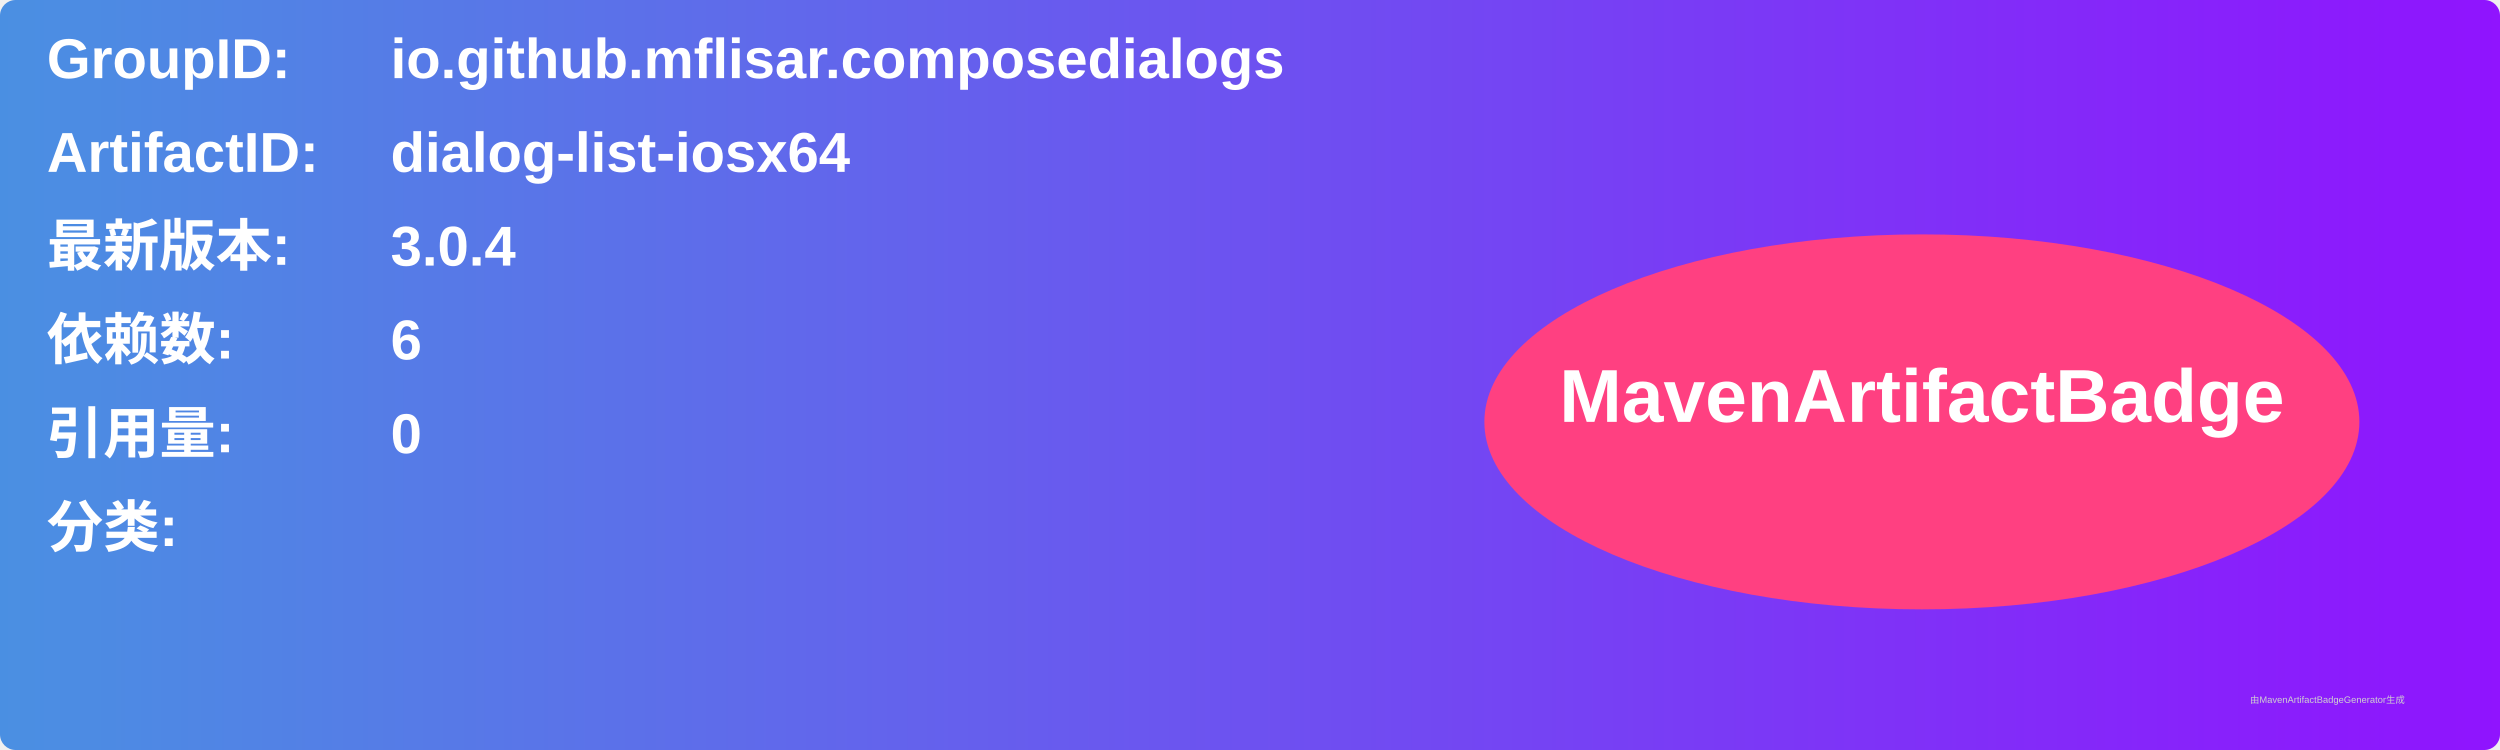
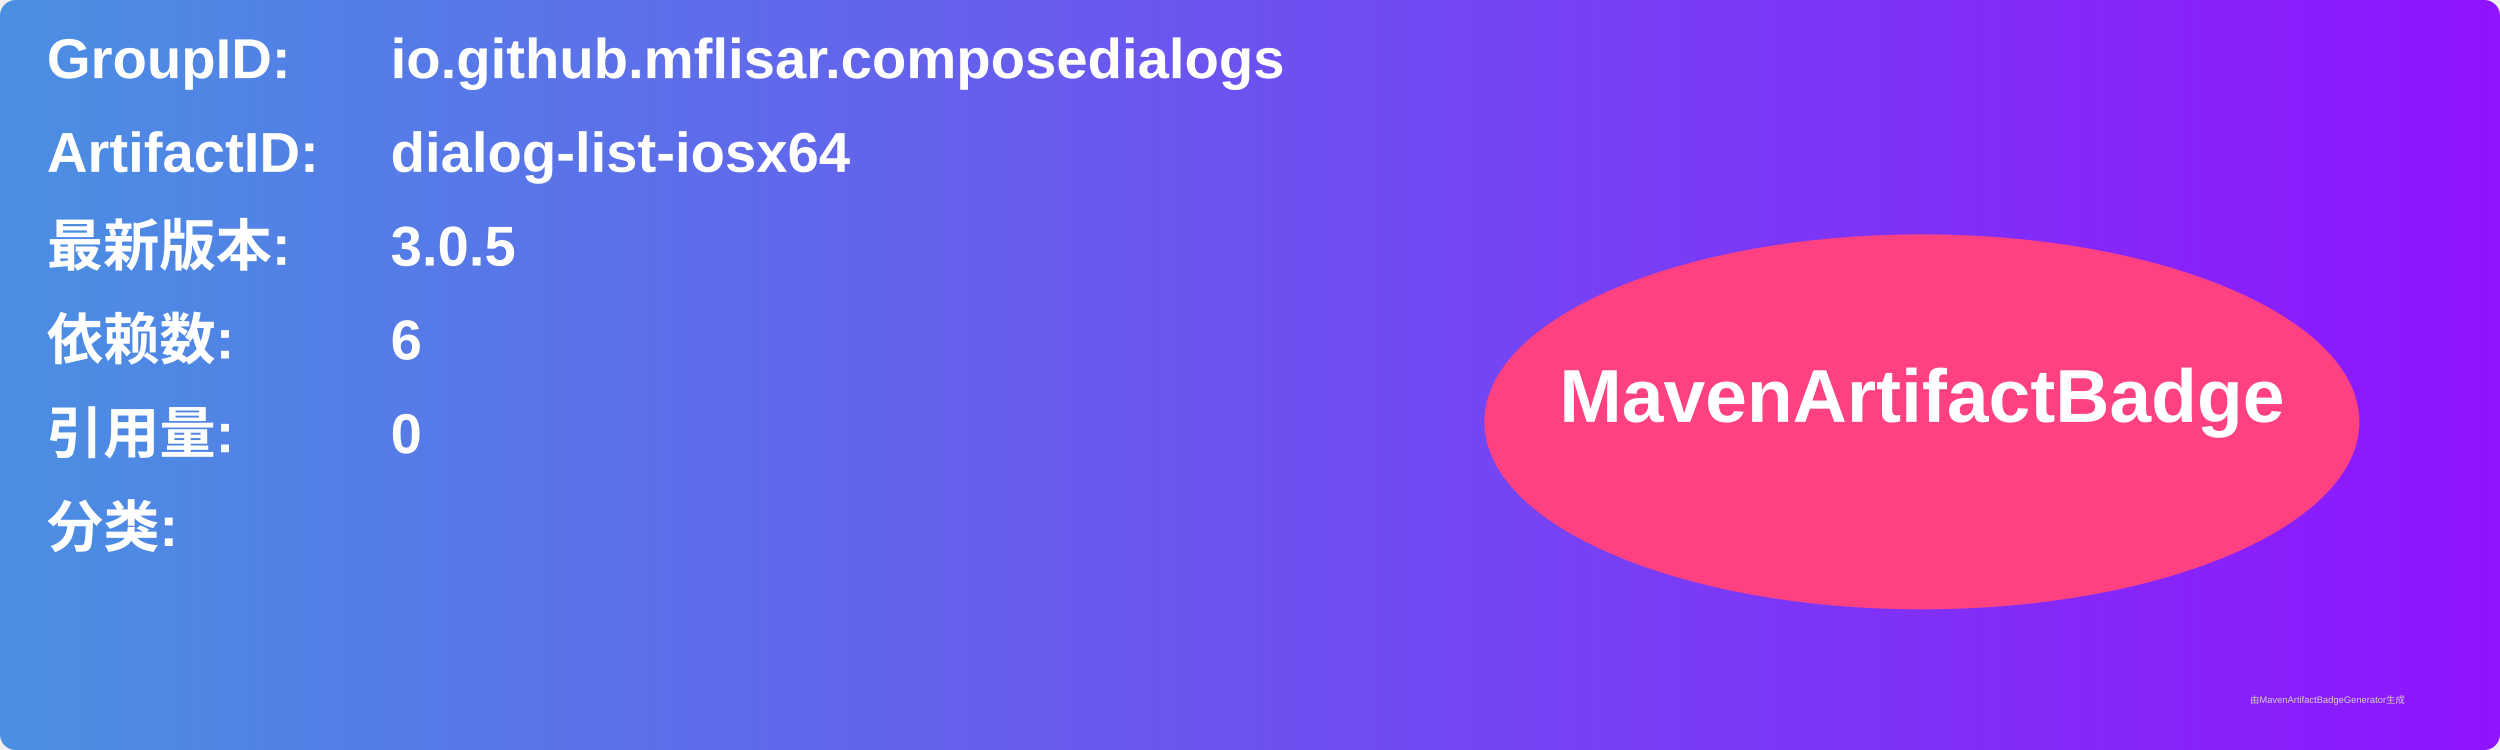
<svg xmlns="http://www.w3.org/2000/svg" width="800" height="240" viewBox="0 0 800 240">
  <linearGradient id="grad" x1="0%" y1="0%" x2="100%" y2="0%">
    <stop offset="0%" stop-color="#4a90e2" />
    <stop offset="100%" stop-color="#9013fe" />
  </linearGradient>
  <rect width="100%" height="100%" rx="5" ry="5" fill="url(#grad)" />
  <g transform="translate(15, 15)">
    <text x="0" y="10" font-family="Arial" font-size="18" fill="white" font-weight="bold" width="260">GroupID:</text>
    <text x="110" y="10" font-family="Arial" font-size="18" fill="white" font-weight="bold" width="460">io.github.mflisar.composedialogs</text>
    <text x="0" y="40" font-family="Arial" font-size="18" fill="white" font-weight="bold" width="260">ArtifactID:</text>
    <text x="110" y="40" font-family="Arial" font-size="18" fill="white" font-weight="bold" width="460">dialog-list-iosx64</text>
    <text x="0" y="70" font-family="Arial" font-size="18" fill="white" font-weight="bold">最新版本:</text>
    <text x="110" y="70" font-family="Arial" font-size="18" fill="white" font-weight="bold">
-       <tspan font-weight="bold">3.0.4</tspan>
+       <tspan font-weight="bold">3.0.5</tspan>
    </text>
    <text x="0" y="100" font-family="Arial" font-size="18" fill="white" font-weight="bold">依赖数: </text>
    <text x="110" y="100" font-family="Arial" font-size="18" fill="white">
      <tspan font-weight="bold">6</tspan>
    </text>
    <text x="0" y="130" font-family="Arial" font-size="18" fill="white" font-weight="bold">引用量: </text>
    <text x="110" y="130" font-family="Arial" font-size="18" fill="white">
      <tspan font-weight="bold">0</tspan>
    </text>
    <text x="0" y="160" font-family="Arial" font-size="18" fill="white" font-weight="bold">分类:</text>
    <text x="10" y="190" font-family="Arial" font-size="10" fill="white">
      <tspan font-weight="bold" />
    </text>
    <ellipse cx="600" cy="120" rx="140" ry="60" fill="#ff4081" />
    <text x="600" y="120" text-anchor="middle" font-family="Arial" font-size="24" fill="white" font-weight="bold">MavenArtifactBadge</text>
  </g>
  <text x="720" y="225" font-family="Arial" font-size="3" fill="#d0d0d0">由MavenArtifactBadgeGenerator生成</text>
</svg>
